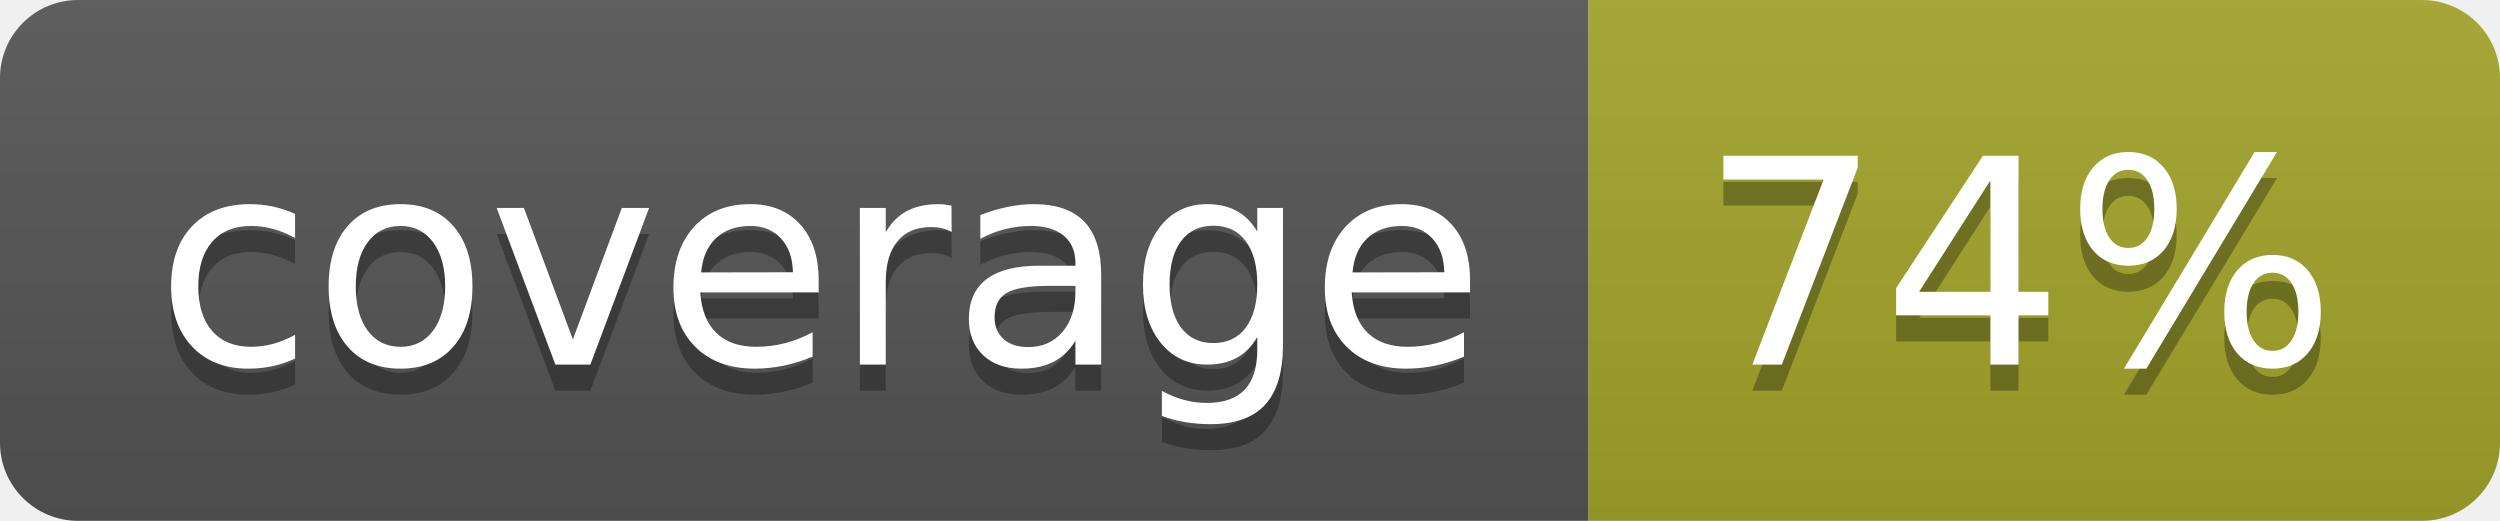
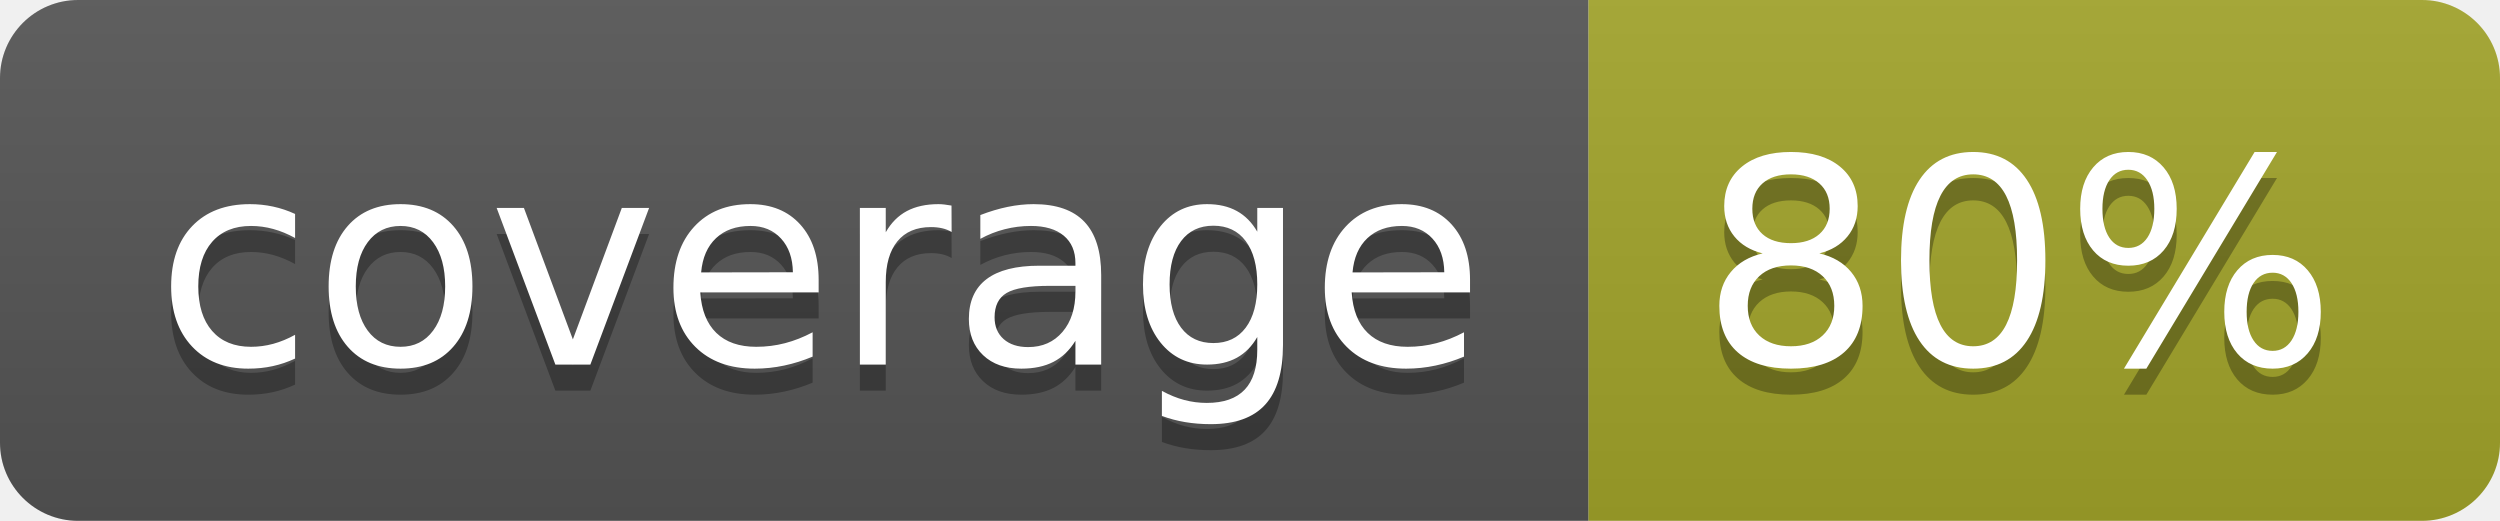
<svg xmlns="http://www.w3.org/2000/svg" width="96" height="20">
  <linearGradient id="b" x2="0" y2="100%">
    <stop offset="0" stop-color="#bbb" stop-opacity=".1" />
    <stop offset="1" stop-opacity=".1" />
  </linearGradient>
  <clipPath id="a">
    <rect width="96" height="20" rx="3" fill="#fff" />
  </clipPath>
  <g clip-path="url(#a)">
    <path fill="#555" d="M0 0h61v20H0z" />
    <path fill="#A3A52A" d="M61 0h35v20H61z" />
    <path fill="url(#b)" d="M0 0h96v20H0z" />
  </g>
  <g fill="#fff" text-anchor="middle" font-family="DejaVu Sans,Verdana,Geneva,sans-serif" font-size="110">
    <text x="315" y="150" fill="#010101" fill-opacity=".3" transform="scale(.1)" textLength="510">coverage</text>
    <text x="315" y="140" transform="scale(.1)" textLength="510">coverage</text>
-     <text x="775" y="150" fill="#010101" fill-opacity=".3" transform="scale(.1)" textLength="250">74%</text>
-     <text x="775" y="140" transform="scale(.1)" textLength="250">74%</text>
+     <text x="775" y="150" fill="#010101" fill-opacity=".3" transform="scale(.1)" textLength="250">80%</text>
+     <text x="775" y="140" transform="scale(.1)" textLength="250">80%</text>
  </g>
</svg>
